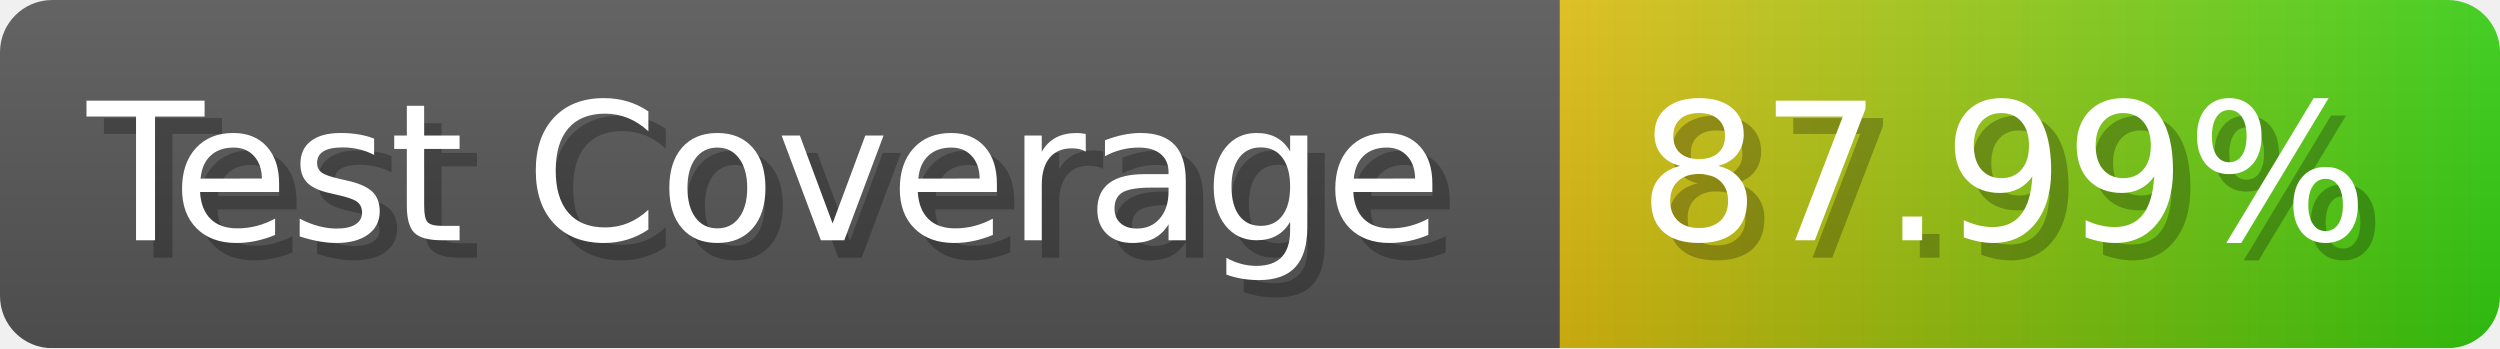
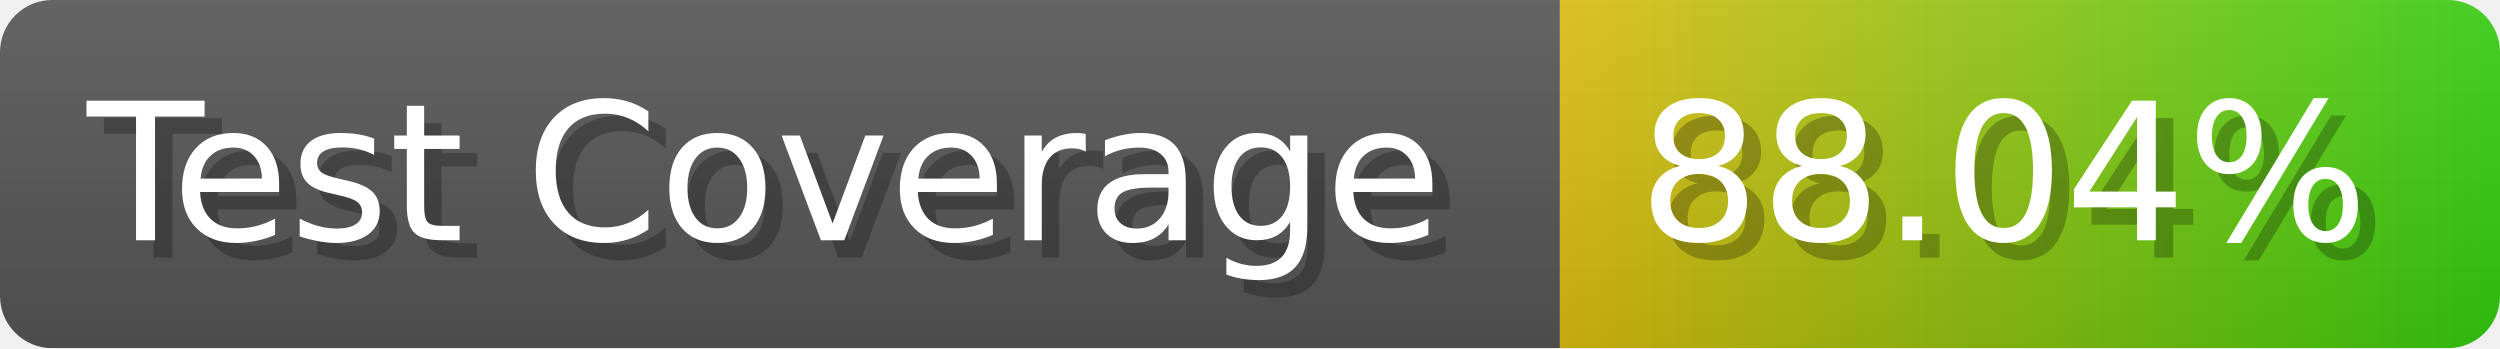
- <svg xmlns="http://www.w3.org/2000/svg" width="143.6" height="20" viewBox="0 0 1436 200" role="img" aria-label="Test Coverage: 87.99%">
+ <svg xmlns="http://www.w3.org/2000/svg" width="143.6" height="20" viewBox="0 0 1436 200" role="img" aria-label="Test Coverage: 88.04%">
  <linearGradient id="a" x2="0" y2="100%">
    <stop offset="0" stop-opacity=".1" stop-color="#EEE" />
    <stop offset="1" stop-opacity=".1" />
  </linearGradient>
  <mask id="m">
    <rect width="1436" height="200" rx="30" fill="#FFF" />
  </mask>
  <g mask="url(#m)">
    <rect width="896" height="200" fill="#555" />
    <rect width="540" height="200" fill="url(#x)" x="896" />
    <rect width="1436" height="200" fill="url(#a)" />
  </g>
  <g aria-hidden="true" fill="#fff" text-anchor="start" font-family="Verdana,DejaVu Sans,sans-serif" font-size="110">
    <text x="60" y="148" textLength="796" fill="#000" opacity="0.25">Test Coverage</text>
    <text x="50" y="138" textLength="796">Test Coverage</text>
-     <text x="951" y="148" textLength="440" fill="#000" opacity="0.25">87.99%</text>
-     <text x="941" y="138" textLength="440">87.99%</text>
+     <text x="951" y="148" textLength="440" fill="#000" opacity="0.25">88.04%</text>
+     <text x="941" y="138" textLength="440">88.04%</text>
  </g>
  <linearGradient id="x" x1="0%" y1="0%" x2="100%" y2="0%">
    <stop offset="0%" style="stop-color:#DB1" />
    <stop offset="100%" style="stop-color:#3C1" />
  </linearGradient>
</svg>
